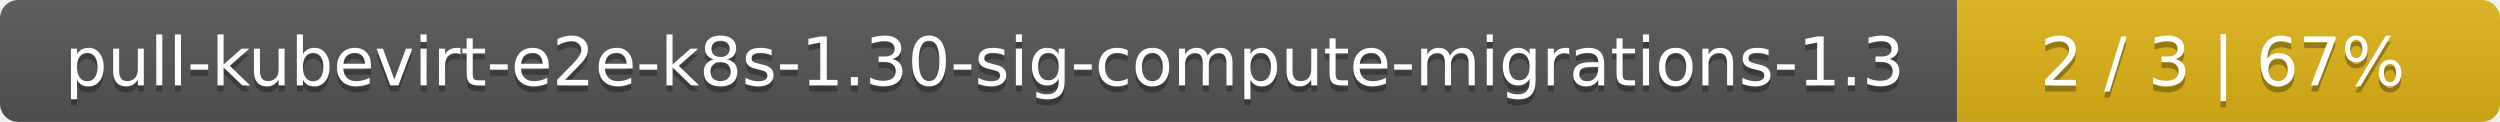
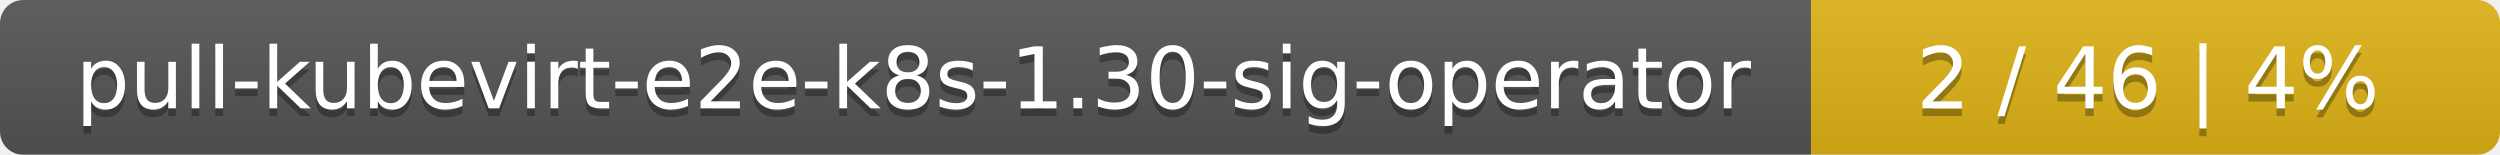
- <svg xmlns="http://www.w3.org/2000/svg" width="410" height="20">
+ <svg xmlns="http://www.w3.org/2000/svg" width="323" height="20">
  <linearGradient id="smooth" x2="0" y2="100%">
    <stop offset="0" stop-color="#bbb" stop-opacity=".1" />
    <stop offset="1" stop-opacity=".1" />
  </linearGradient>
  <mask id="round">
-     <rect width="410" height="20" rx="3" fill="#fff" />
+     <rect width="323" height="20" rx="3" fill="#fff" />
  </mask>
  <g mask="url(#round)">
-     <rect width="321" height="20" fill="#555" />
-     <rect x="321" width="89" height="20" fill="#dfb317" />
-     <rect width="410" height="20" fill="url(#smooth)" />
+     <rect width="234" height="20" fill="#555" />
+     <rect x="234" width="89" height="20" fill="#dfb317" />
+     <rect width="323" height="20" fill="url(#smooth)" />
  </g>
  <g fill="#fff" text-anchor="middle" font-family="DejaVu Sans,Verdana,Geneva,sans-serif" font-size="11">
-     <text x="161.5" y="15" fill="#010101" fill-opacity=".3">pull-kubevirt-e2e-k8s-1.30-sig-compute-migrations-1.3</text>
-     <text x="161.5" y="14">pull-kubevirt-e2e-k8s-1.30-sig-compute-migrations-1.3</text>
-     <text x="364.5" y="15" fill="#010101" fill-opacity=".3">2 / 3    |    67%</text>
-     <text x="364.5" y="14">2 / 3    |    67%</text>
+     <text x="118" y="15" fill="#010101" fill-opacity=".3">pull-kubevirt-e2e-k8s-1.30-sig-operator</text>
+     <text x="118" y="14">pull-kubevirt-e2e-k8s-1.30-sig-operator</text>
+     <text x="277.5" y="15" fill="#010101" fill-opacity=".3">2 / 46    |    4%</text>
+     <text x="277.5" y="14">2 / 46    |    4%</text>
  </g>
</svg>
